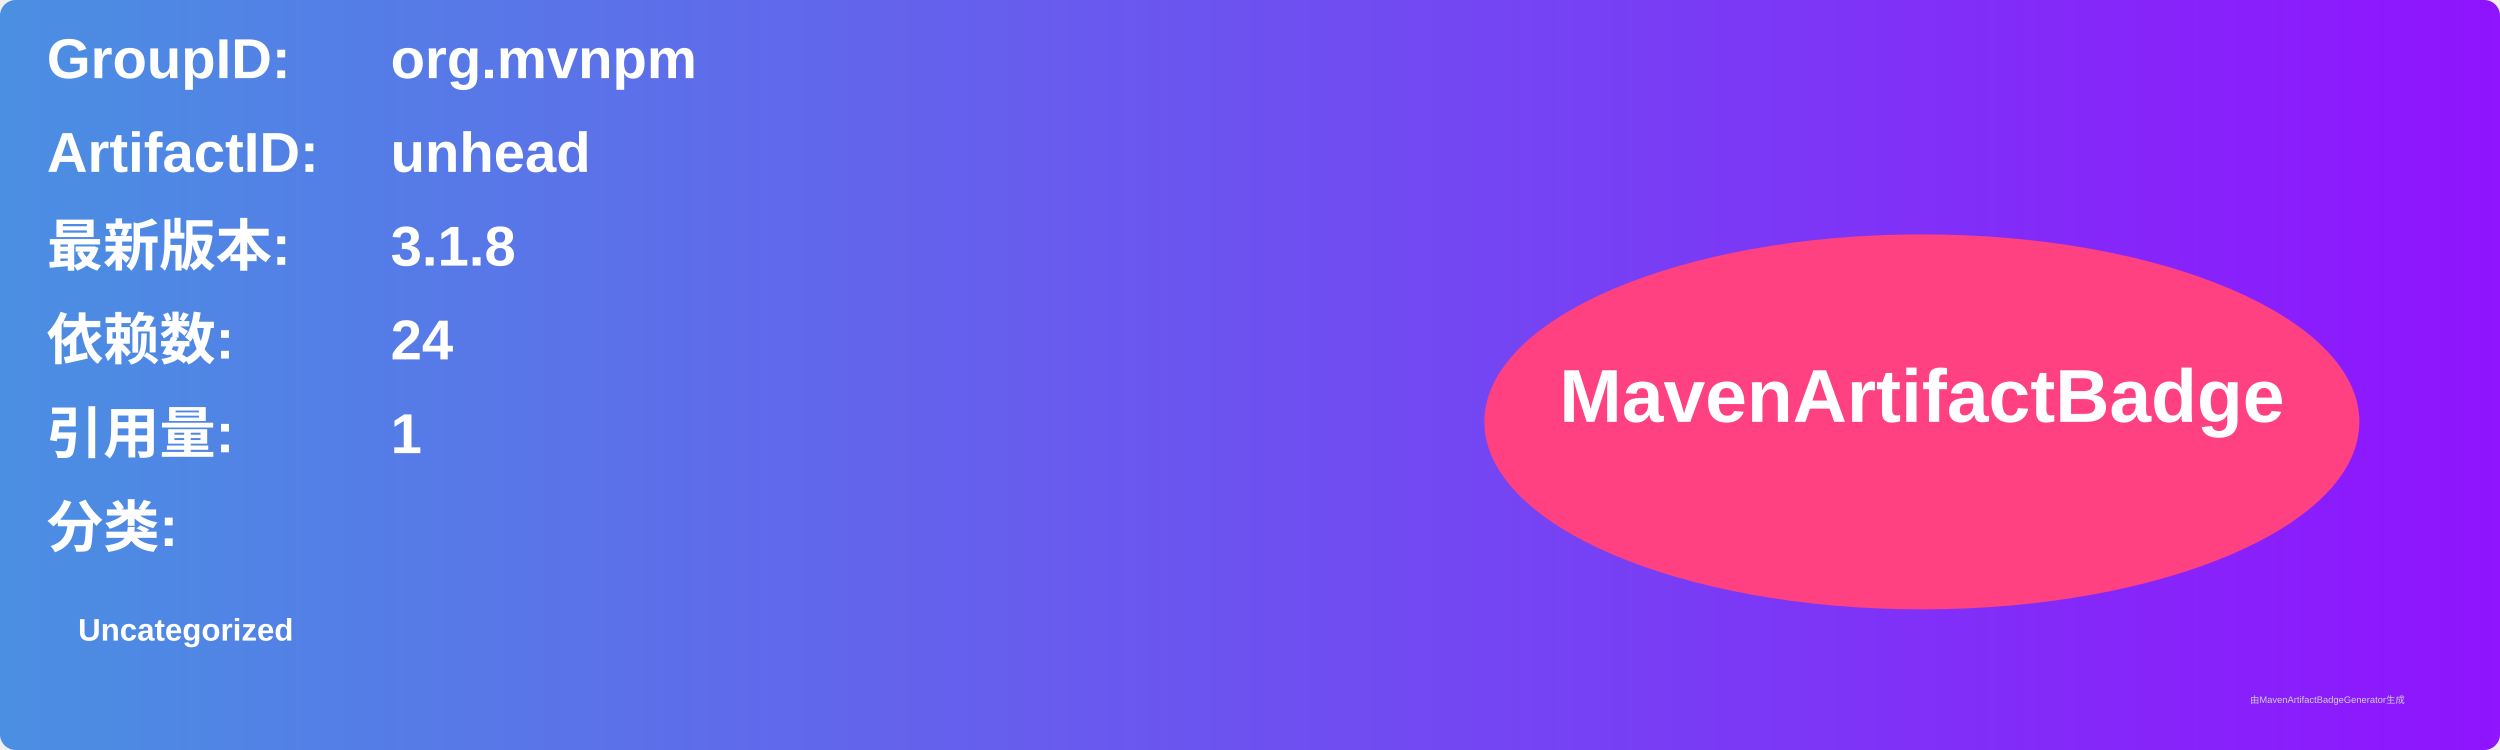
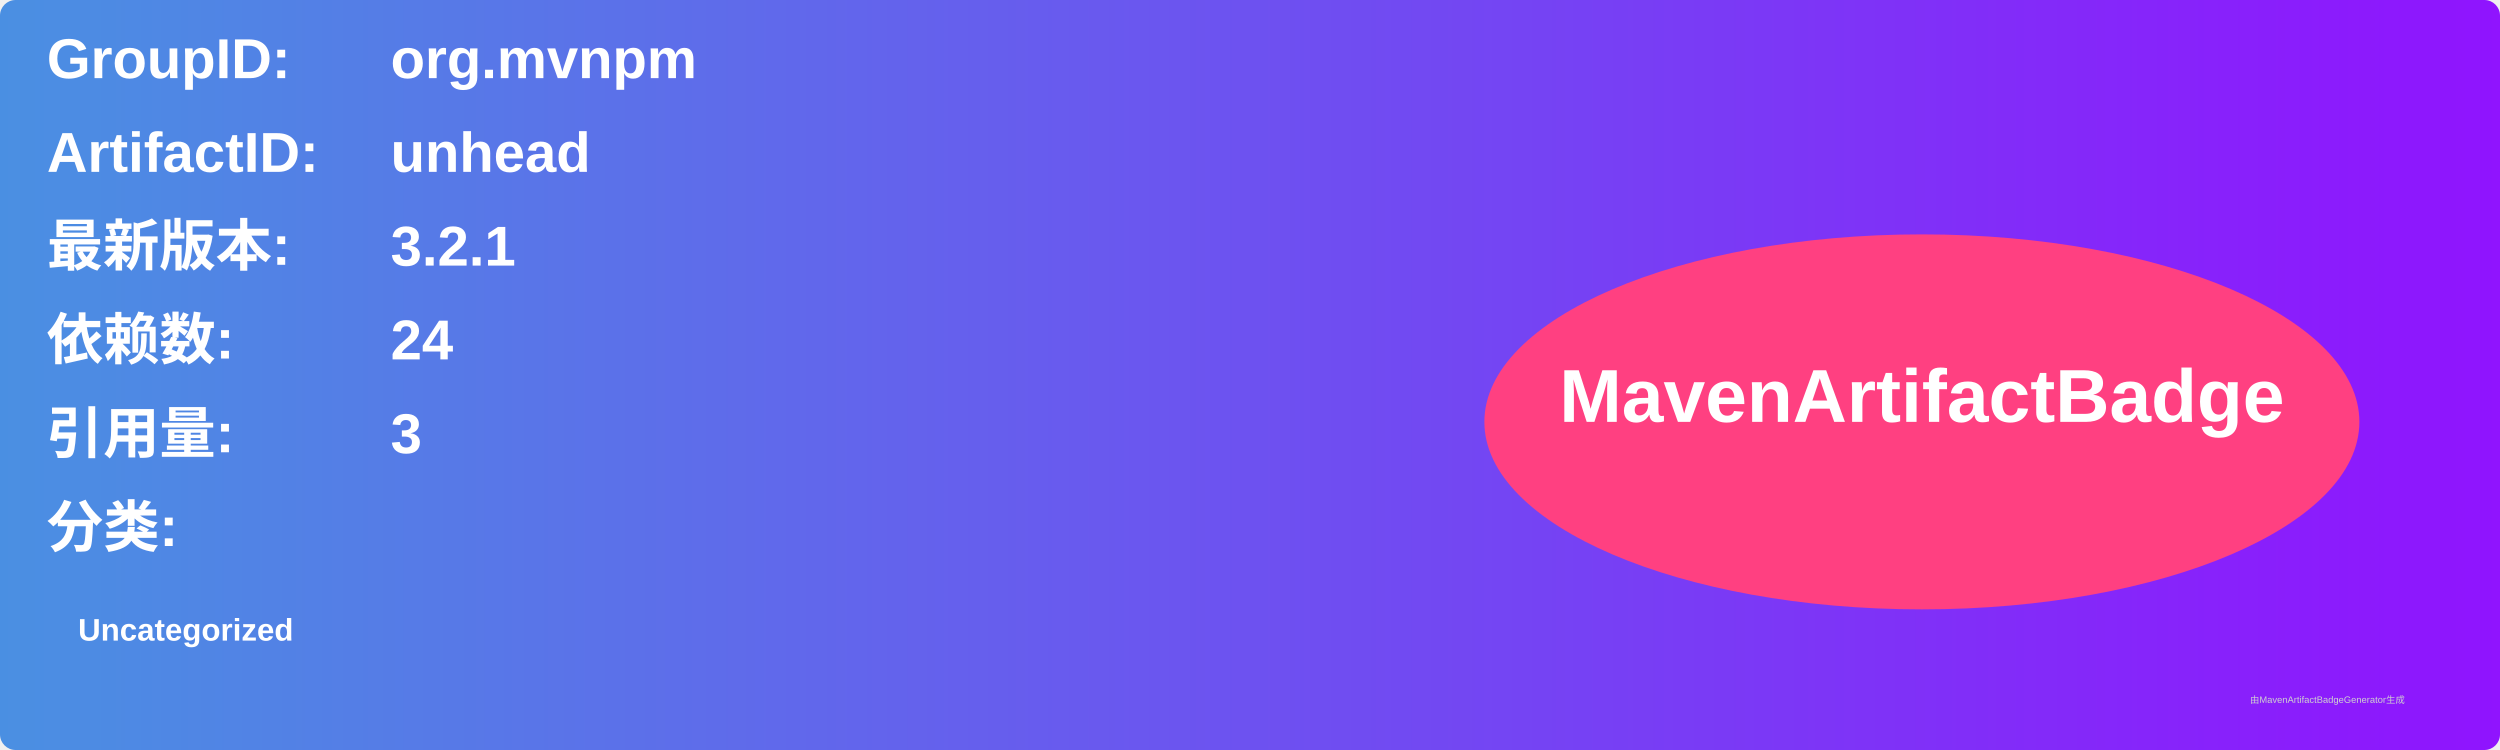
<svg xmlns="http://www.w3.org/2000/svg" width="800" height="240" viewBox="0 0 800 240">
  <linearGradient id="grad" x1="0%" y1="0%" x2="100%" y2="0%">
    <stop offset="0%" stop-color="#4a90e2" />
    <stop offset="100%" stop-color="#9013fe" />
  </linearGradient>
  <rect width="100%" height="100%" rx="5" ry="5" fill="url(#grad)" />
  <g transform="translate(15, 15)">
    <text x="0" y="10" font-family="Arial" font-size="18" fill="white" font-weight="bold" width="260">GroupID:</text>
    <text x="110" y="10" font-family="Arial" font-size="18" fill="white" font-weight="bold" width="460">org.mvnpm</text>
    <text x="0" y="40" font-family="Arial" font-size="18" fill="white" font-weight="bold" width="260">ArtifactID:</text>
    <text x="110" y="40" font-family="Arial" font-size="18" fill="white" font-weight="bold" width="460">unhead</text>
    <text x="0" y="70" font-family="Arial" font-size="18" fill="white" font-weight="bold">最新版本:</text>
    <text x="110" y="70" font-family="Arial" font-size="18" fill="white" font-weight="bold">
-       <tspan font-weight="bold">3.1.8</tspan>
+       <tspan font-weight="bold">3.2.1</tspan>
    </text>
    <text x="0" y="100" font-family="Arial" font-size="18" fill="white" font-weight="bold">依赖数: </text>
    <text x="110" y="100" font-family="Arial" font-size="18" fill="white">
      <tspan font-weight="bold">24</tspan>
    </text>
    <text x="0" y="130" font-family="Arial" font-size="18" fill="white" font-weight="bold">引用量: </text>
    <text x="110" y="130" font-family="Arial" font-size="18" fill="white">
-       <tspan font-weight="bold">1</tspan>
+       <tspan font-weight="bold">3</tspan>
    </text>
    <text x="0" y="160" font-family="Arial" font-size="18" fill="white" font-weight="bold">分类:</text>
    <text x="10" y="190" font-family="Arial" font-size="10" fill="white">
      <tspan font-weight="bold">Uncategorized</tspan>
    </text>
    <ellipse cx="600" cy="120" rx="140" ry="60" fill="#ff4081" />
    <text x="600" y="120" text-anchor="middle" font-family="Arial" font-size="24" fill="white" font-weight="bold">MavenArtifactBadge</text>
  </g>
  <text x="720" y="225" font-family="Arial" font-size="3" fill="#d0d0d0">由MavenArtifactBadgeGenerator生成</text>
</svg>
